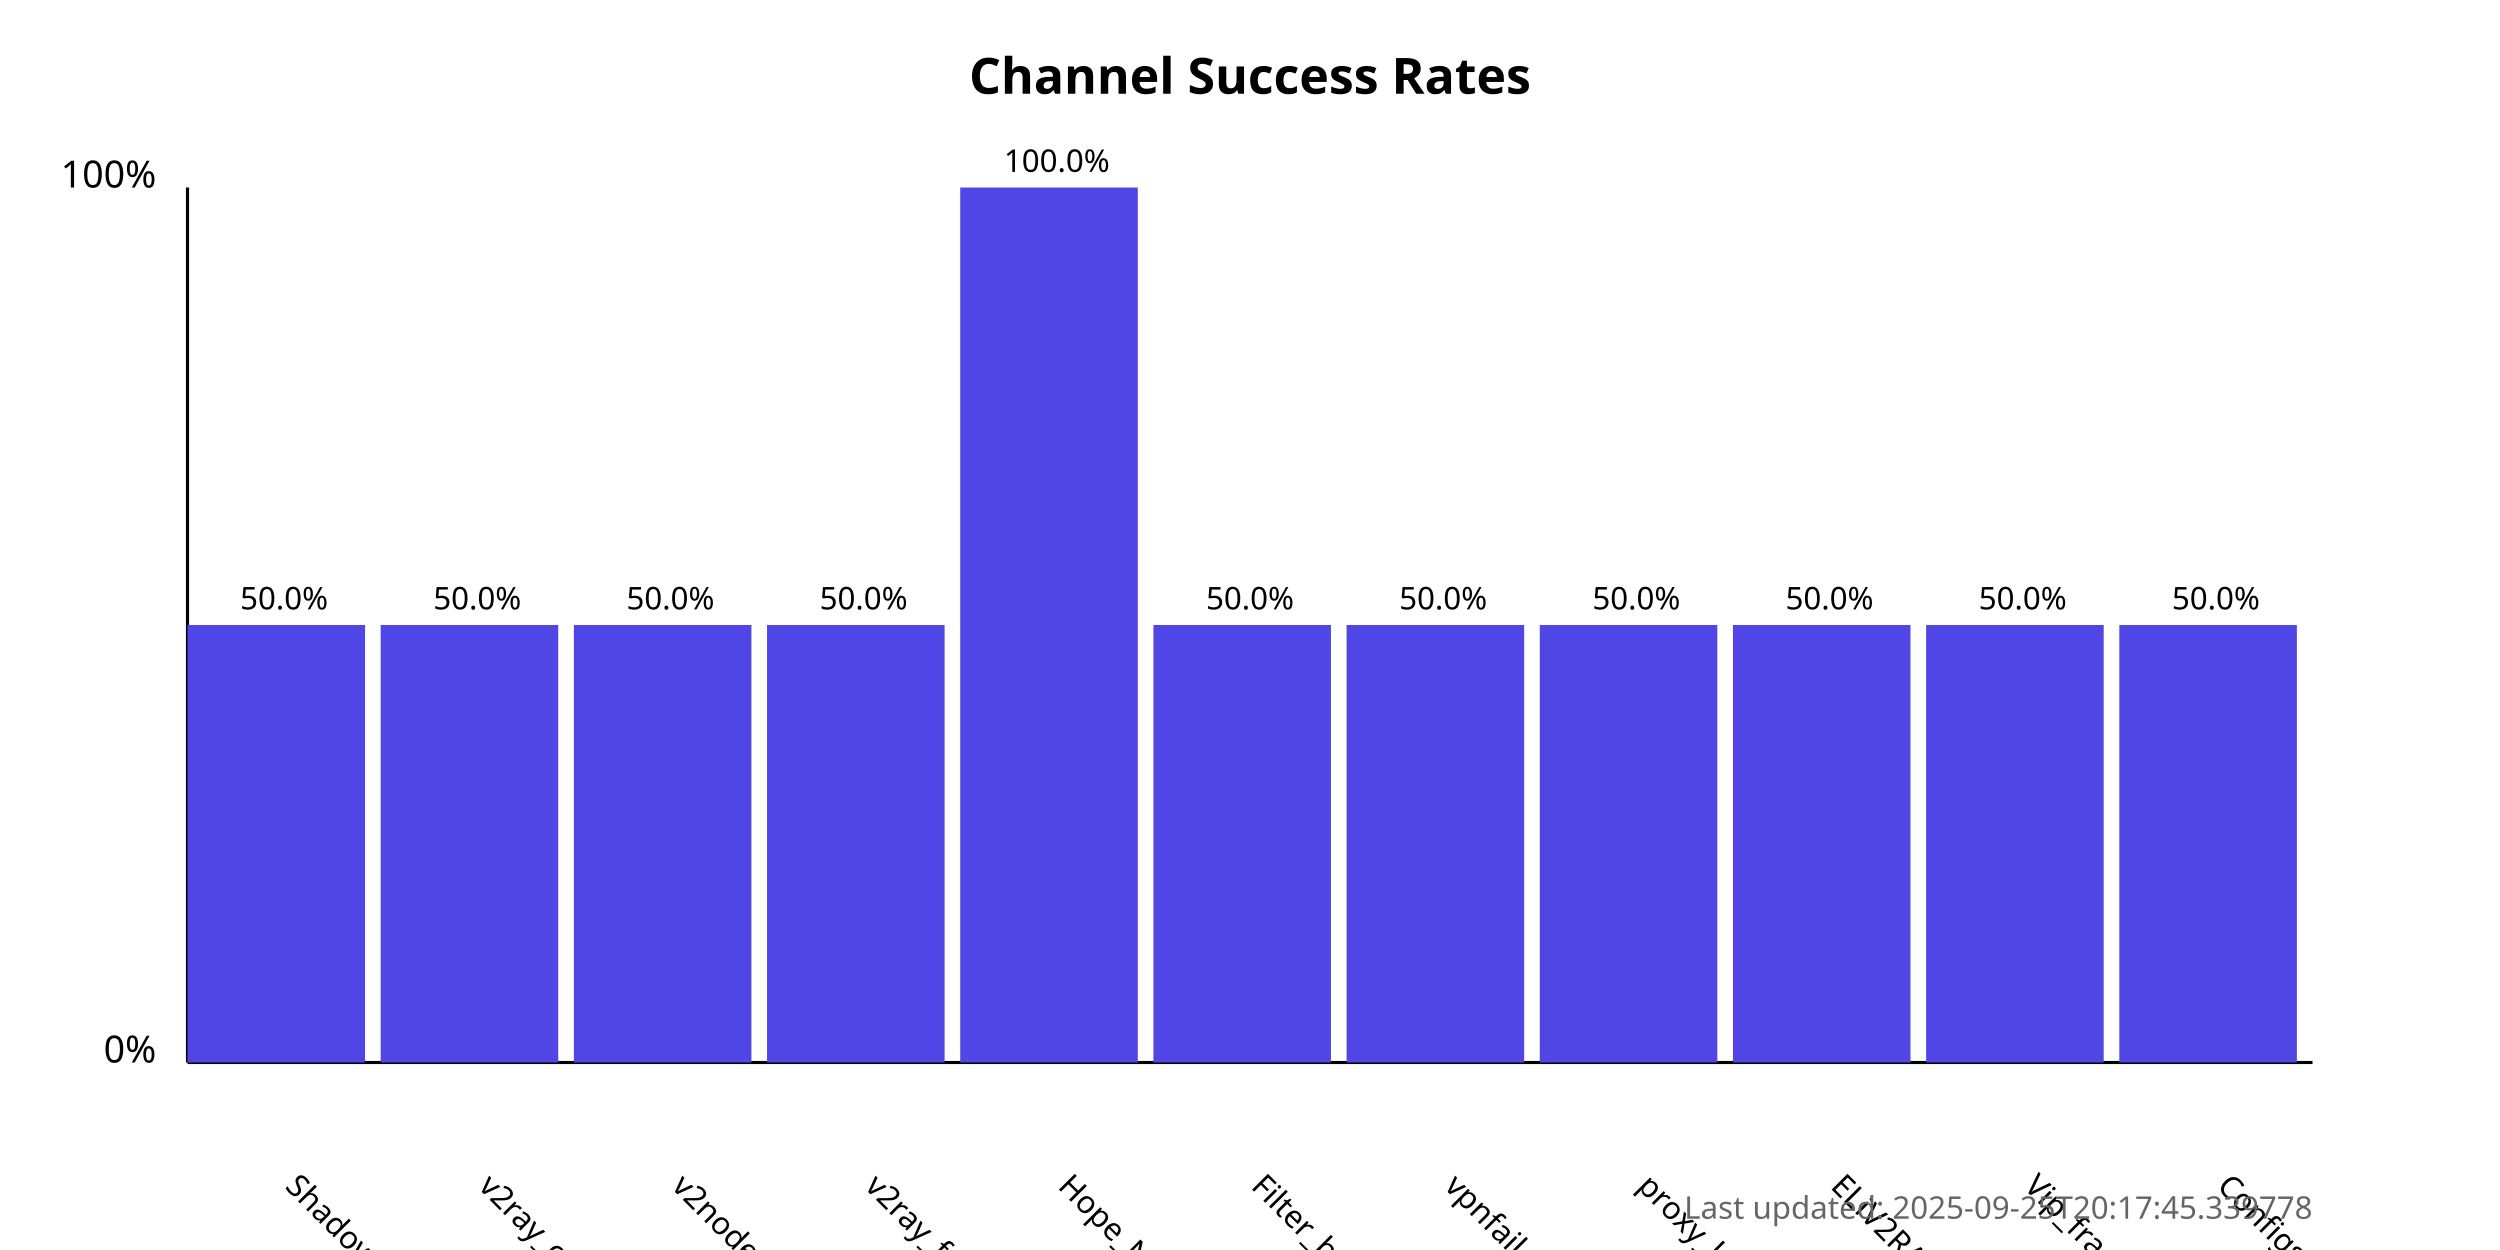
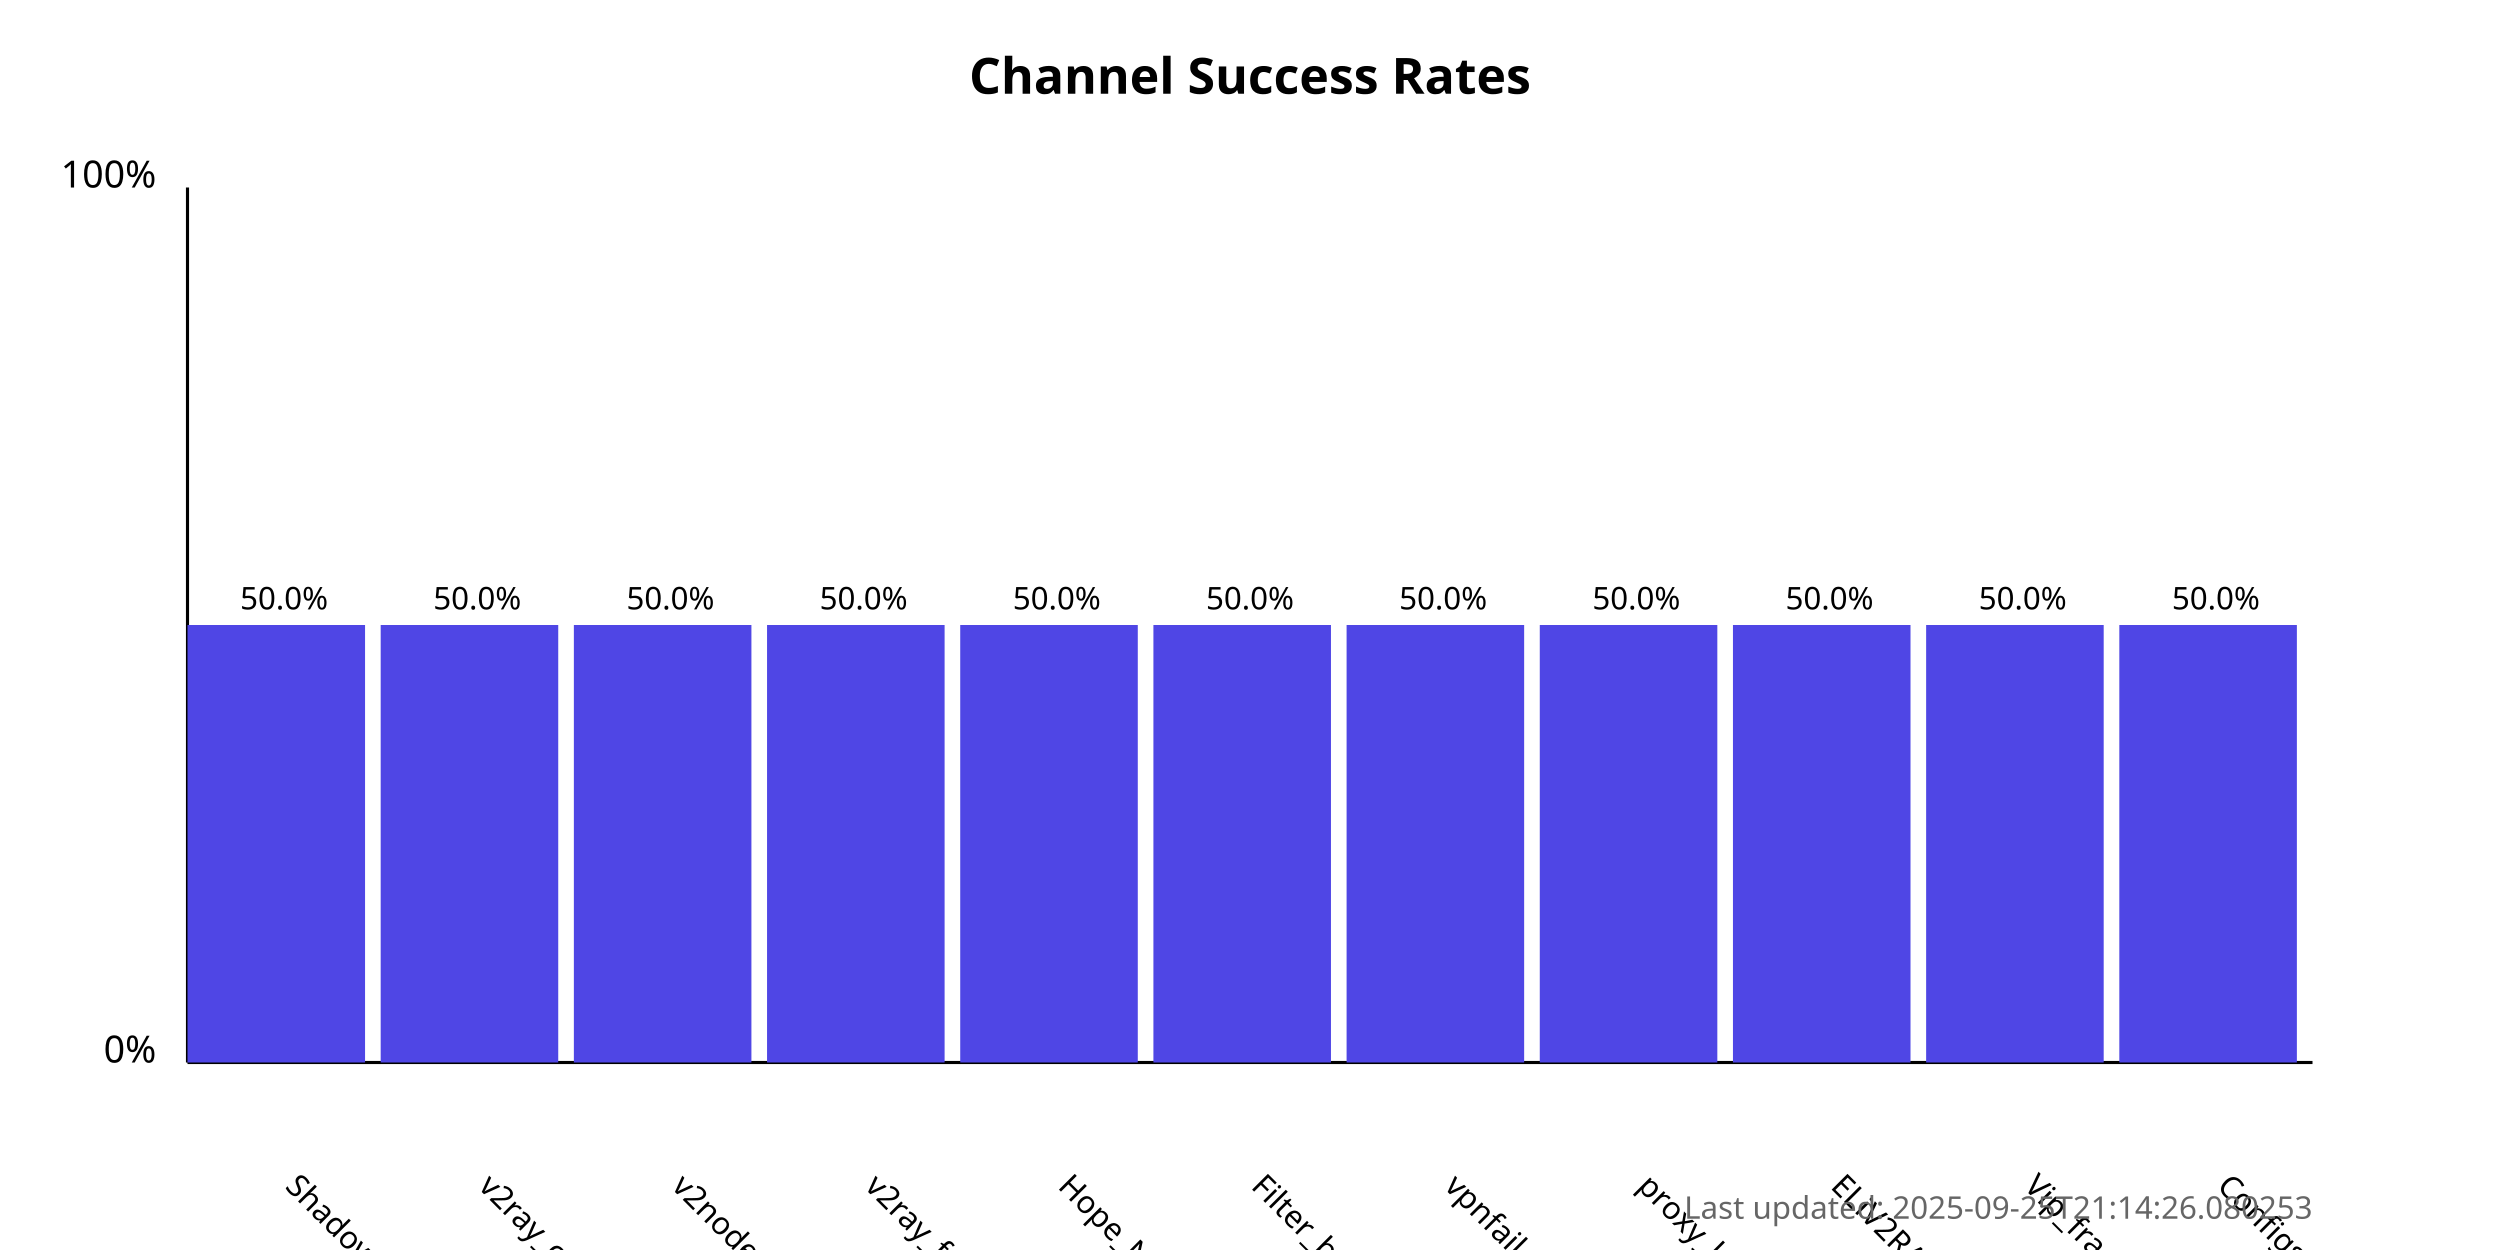
<svg xmlns="http://www.w3.org/2000/svg" width="800" height="400">
  <style>
            .chart-title { font: bold 16px sans-serif; }
            .axis-label { font: 12px sans-serif; }
            .tick-label { font: 10px sans-serif; }
            .bar { fill: #4f46e5; }
            .bar:hover { fill: #6366f1; }
            .timestamp { font: 10px sans-serif; fill: #666; }
        </style>
  <text x="400.0" y="30" text-anchor="middle" class="chart-title">
            Channel Success Rates
        </text>
  <line x1="60" y1="340" x2="60" y2="60" stroke="black" stroke-width="1" />
  <line x1="60" y1="340" x2="740" y2="340" stroke="black" stroke-width="1" />
  <text x="50" y="340" text-anchor="end" class="axis-label">0%</text>
  <text x="50" y="60" text-anchor="end" class="axis-label">100%</text>
  <g>
    <rect x="60" y="200.0" width="56.818" height="140.0" class="bar" />
    <text x="90.909" y="380" transform="rotate(45, 90.90909, 380)" text-anchor="start" class="tick-label">
                ShadowProxy66
            </text>
    <text x="90.909" y="195.0" text-anchor="middle" class="tick-label">
                50.0%
            </text>
  </g>
  <g>
    <rect x="121.818" y="200.0" width="56.818" height="140.0" class="bar" />
    <text x="152.727" y="380" transform="rotate(45, 152.7273, 380)" text-anchor="start" class="tick-label">
                v2ray_configs_pool
            </text>
    <text x="152.727" y="195.0" text-anchor="middle" class="tick-label">
                50.0%
            </text>
  </g>
  <g>
    <rect x="183.636" y="200.0" width="56.818" height="140.0" class="bar" />
    <text x="214.545" y="380" transform="rotate(45, 214.5455, 380)" text-anchor="start" class="tick-label">
                v2nodes
            </text>
    <text x="214.545" y="195.0" text-anchor="middle" class="tick-label">
                50.0%
            </text>
  </g>
  <g>
    <rect x="245.455" y="200.0" width="56.818" height="140.0" class="bar" />
    <text x="276.364" y="380" transform="rotate(45, 276.3636, 380)" text-anchor="start" class="tick-label">
                v2ray_free_conf
            </text>
    <text x="276.364" y="195.0" text-anchor="middle" class="tick-label">
                50.0%
            </text>
  </g>
  <g>
-     <rect x="307.273" y="60.0" width="56.818" height="280.0" class="bar" />
+     <rect x="307.273" y="200.0" width="56.818" height="140.0" class="bar" />
    <text x="338.182" y="380" transform="rotate(45, 338.1818, 380)" text-anchor="start" class="tick-label">
                Hope_Net
            </text>
-     <text x="338.182" y="55.0" text-anchor="middle" class="tick-label">
-                 100.0%
+     <text x="338.182" y="195.0" text-anchor="middle" class="tick-label">
+                 50.0%
            </text>
  </g>
  <g>
    <rect x="369.091" y="200.0" width="56.818" height="140.0" class="bar" />
    <text x="400.0" y="380" transform="rotate(45, 400.0, 380)" text-anchor="start" class="tick-label">
                Filter_breaker
            </text>
    <text x="400.0" y="195.0" text-anchor="middle" class="tick-label">
                50.0%
            </text>
  </g>
  <g>
    <rect x="430.909" y="200.0" width="56.818" height="140.0" class="bar" />
    <text x="461.818" y="380" transform="rotate(45, 461.8182, 380)" text-anchor="start" class="tick-label">
                vpnfail_vless
            </text>
    <text x="461.818" y="195.0" text-anchor="middle" class="tick-label">
                50.0%
            </text>
  </g>
  <g>
    <rect x="492.727" y="200.0" width="56.818" height="140.0" class="bar" />
    <text x="523.636" y="380" transform="rotate(45, 523.6364, 380)" text-anchor="start" class="tick-label">
                proxy_kafee
            </text>
    <text x="523.636" y="195.0" text-anchor="middle" class="tick-label">
                50.0%
            </text>
  </g>
  <g>
    <rect x="554.545" y="200.0" width="56.818" height="140.0" class="bar" />
    <text x="585.455" y="380" transform="rotate(45, 585.4545, 380)" text-anchor="start" class="tick-label">
                ELiV2RAY
            </text>
    <text x="585.455" y="195.0" text-anchor="middle" class="tick-label">
                50.0%
            </text>
  </g>
  <g>
    <rect x="616.364" y="200.0" width="56.818" height="140.0" class="bar" />
    <text x="647.273" y="380" transform="rotate(45, 647.2727, 380)" text-anchor="start" class="tick-label">
                Vip_fragment_v2ray
            </text>
    <text x="647.273" y="195.0" text-anchor="middle" class="tick-label">
                50.0%
            </text>
  </g>
  <g>
    <rect x="678.182" y="200.0" width="56.818" height="140.0" class="bar" />
    <text x="709.091" y="380" transform="rotate(45, 709.0909, 380)" text-anchor="start" class="tick-label">
                ConfigsHubPlus
            </text>
    <text x="709.091" y="195.0" text-anchor="middle" class="tick-label">
                50.0%
            </text>
  </g>
  <text x="740" y="390" text-anchor="end" class="timestamp">
-             Last updated: 2025-09-25T20:17:45.339778
+             Last updated: 2025-09-25T21:14:26.080253
        </text>
</svg>
